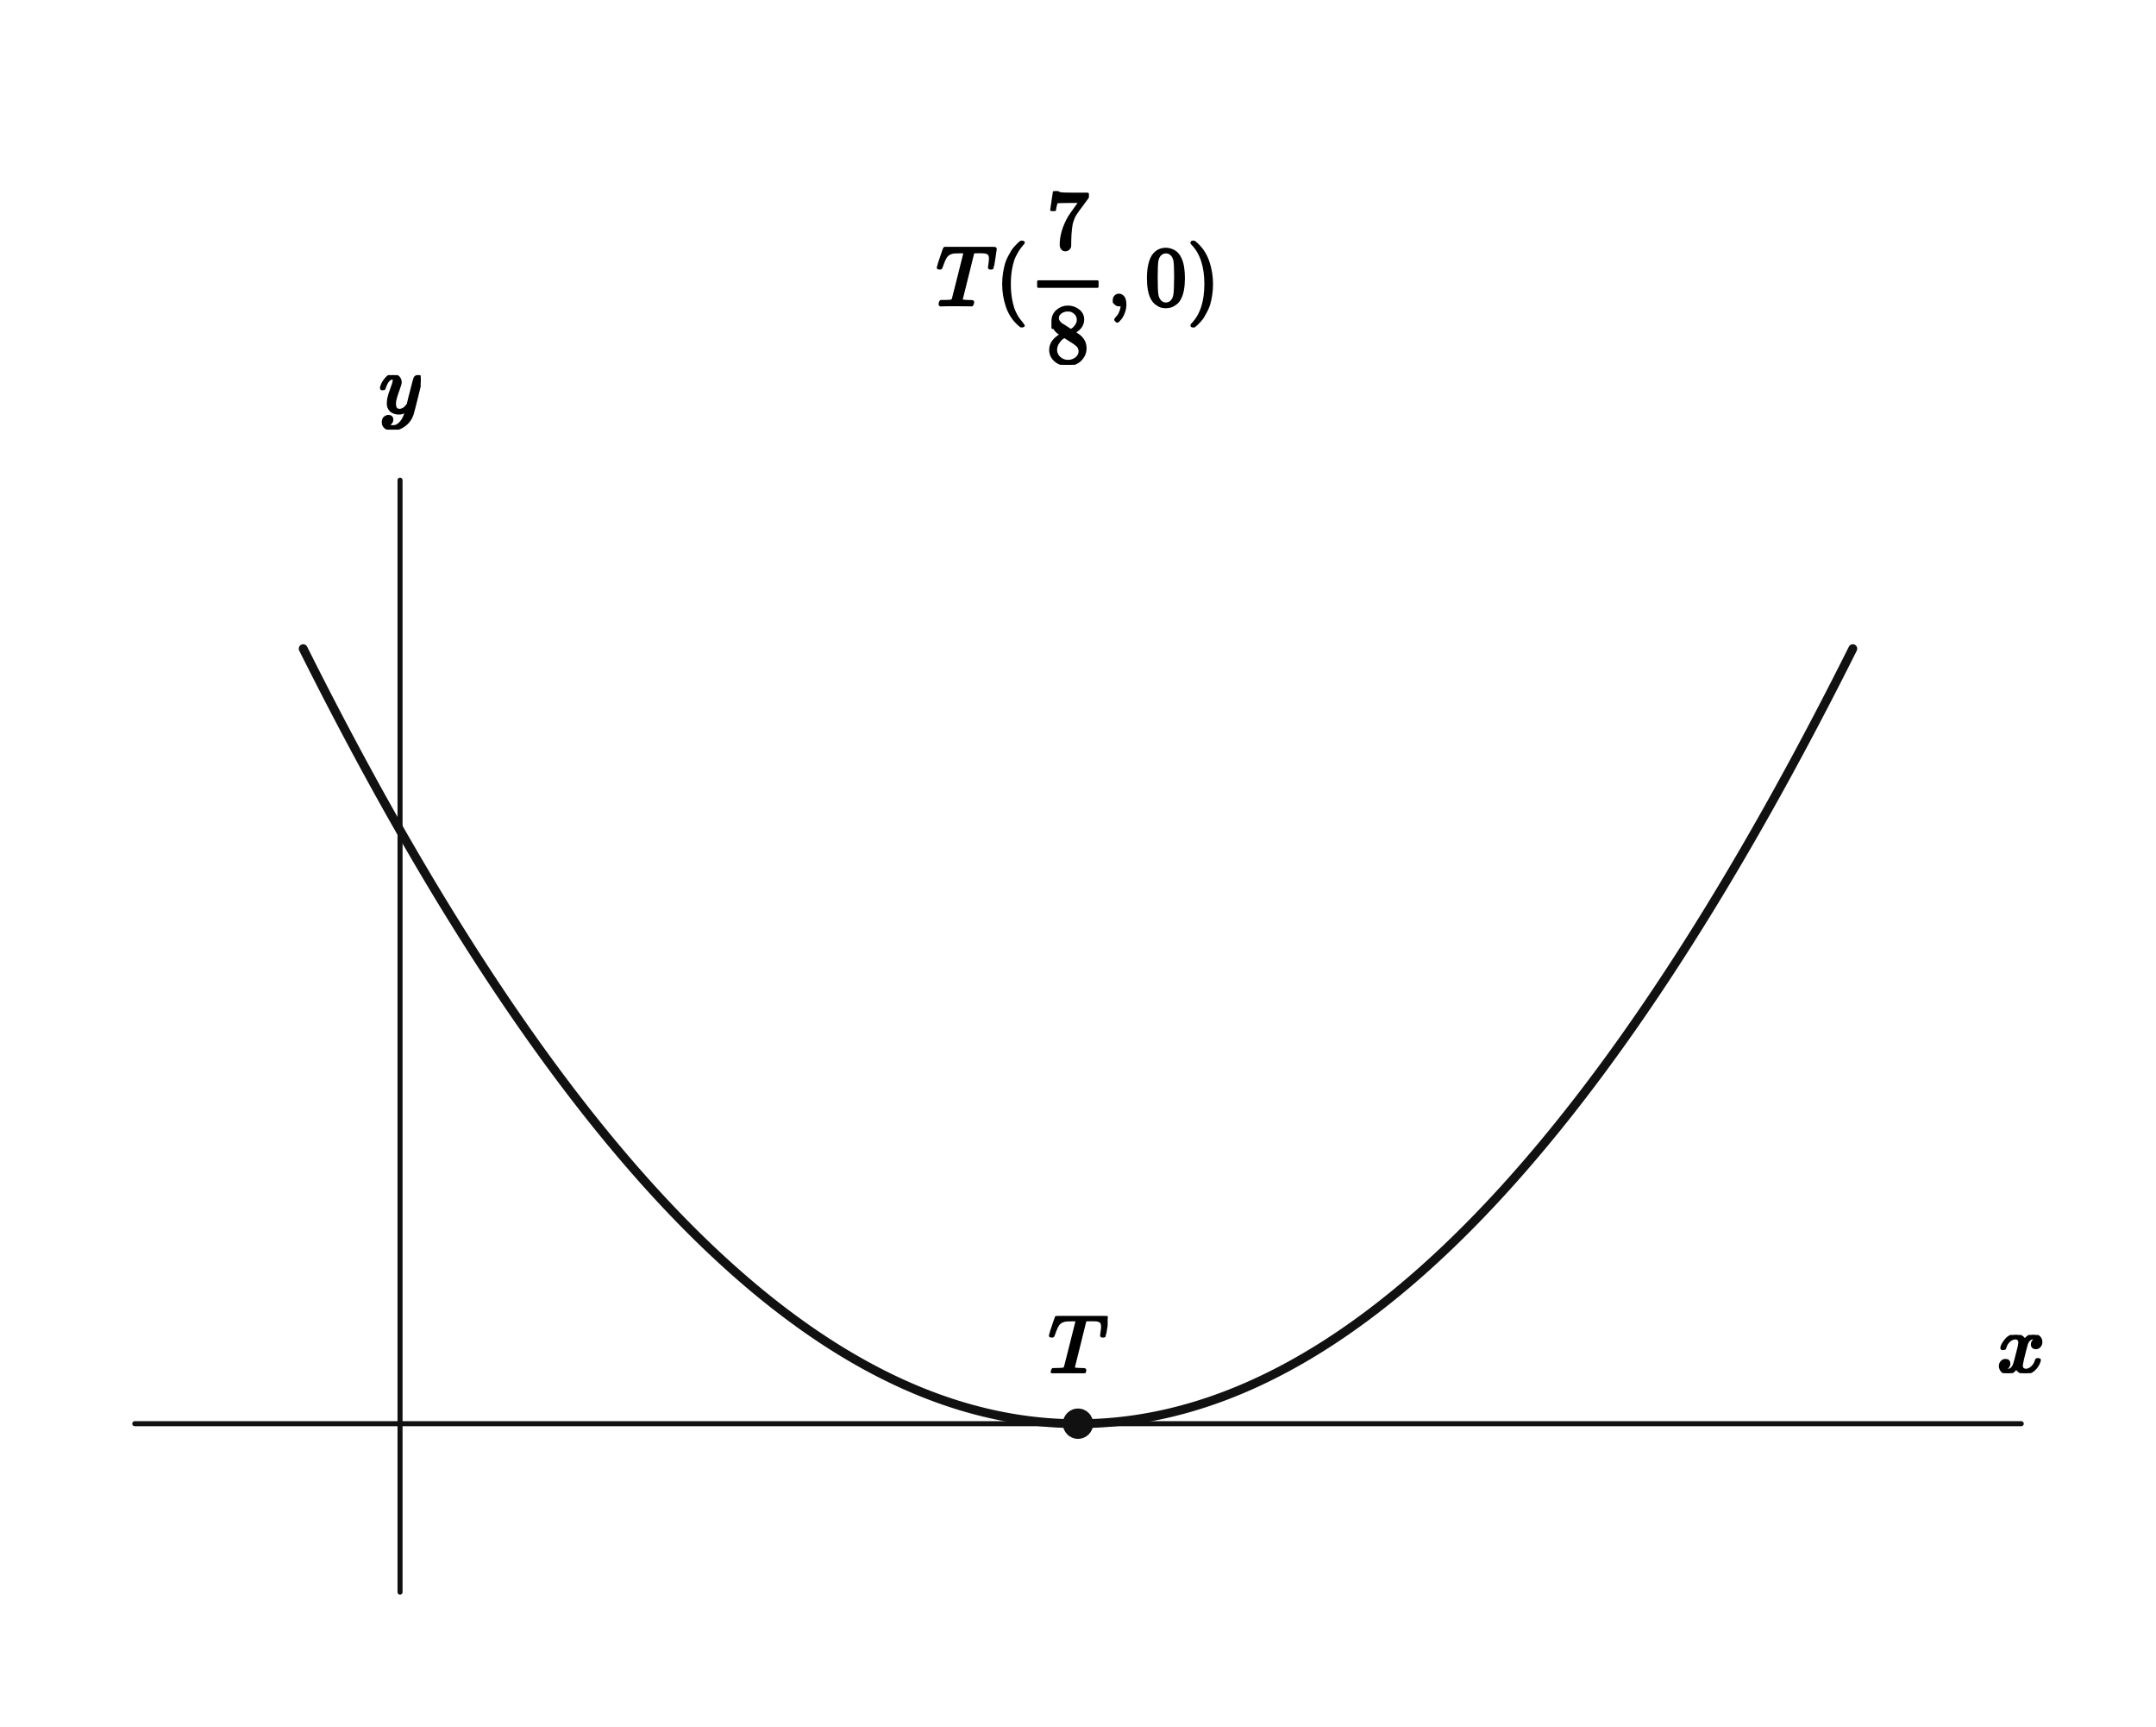
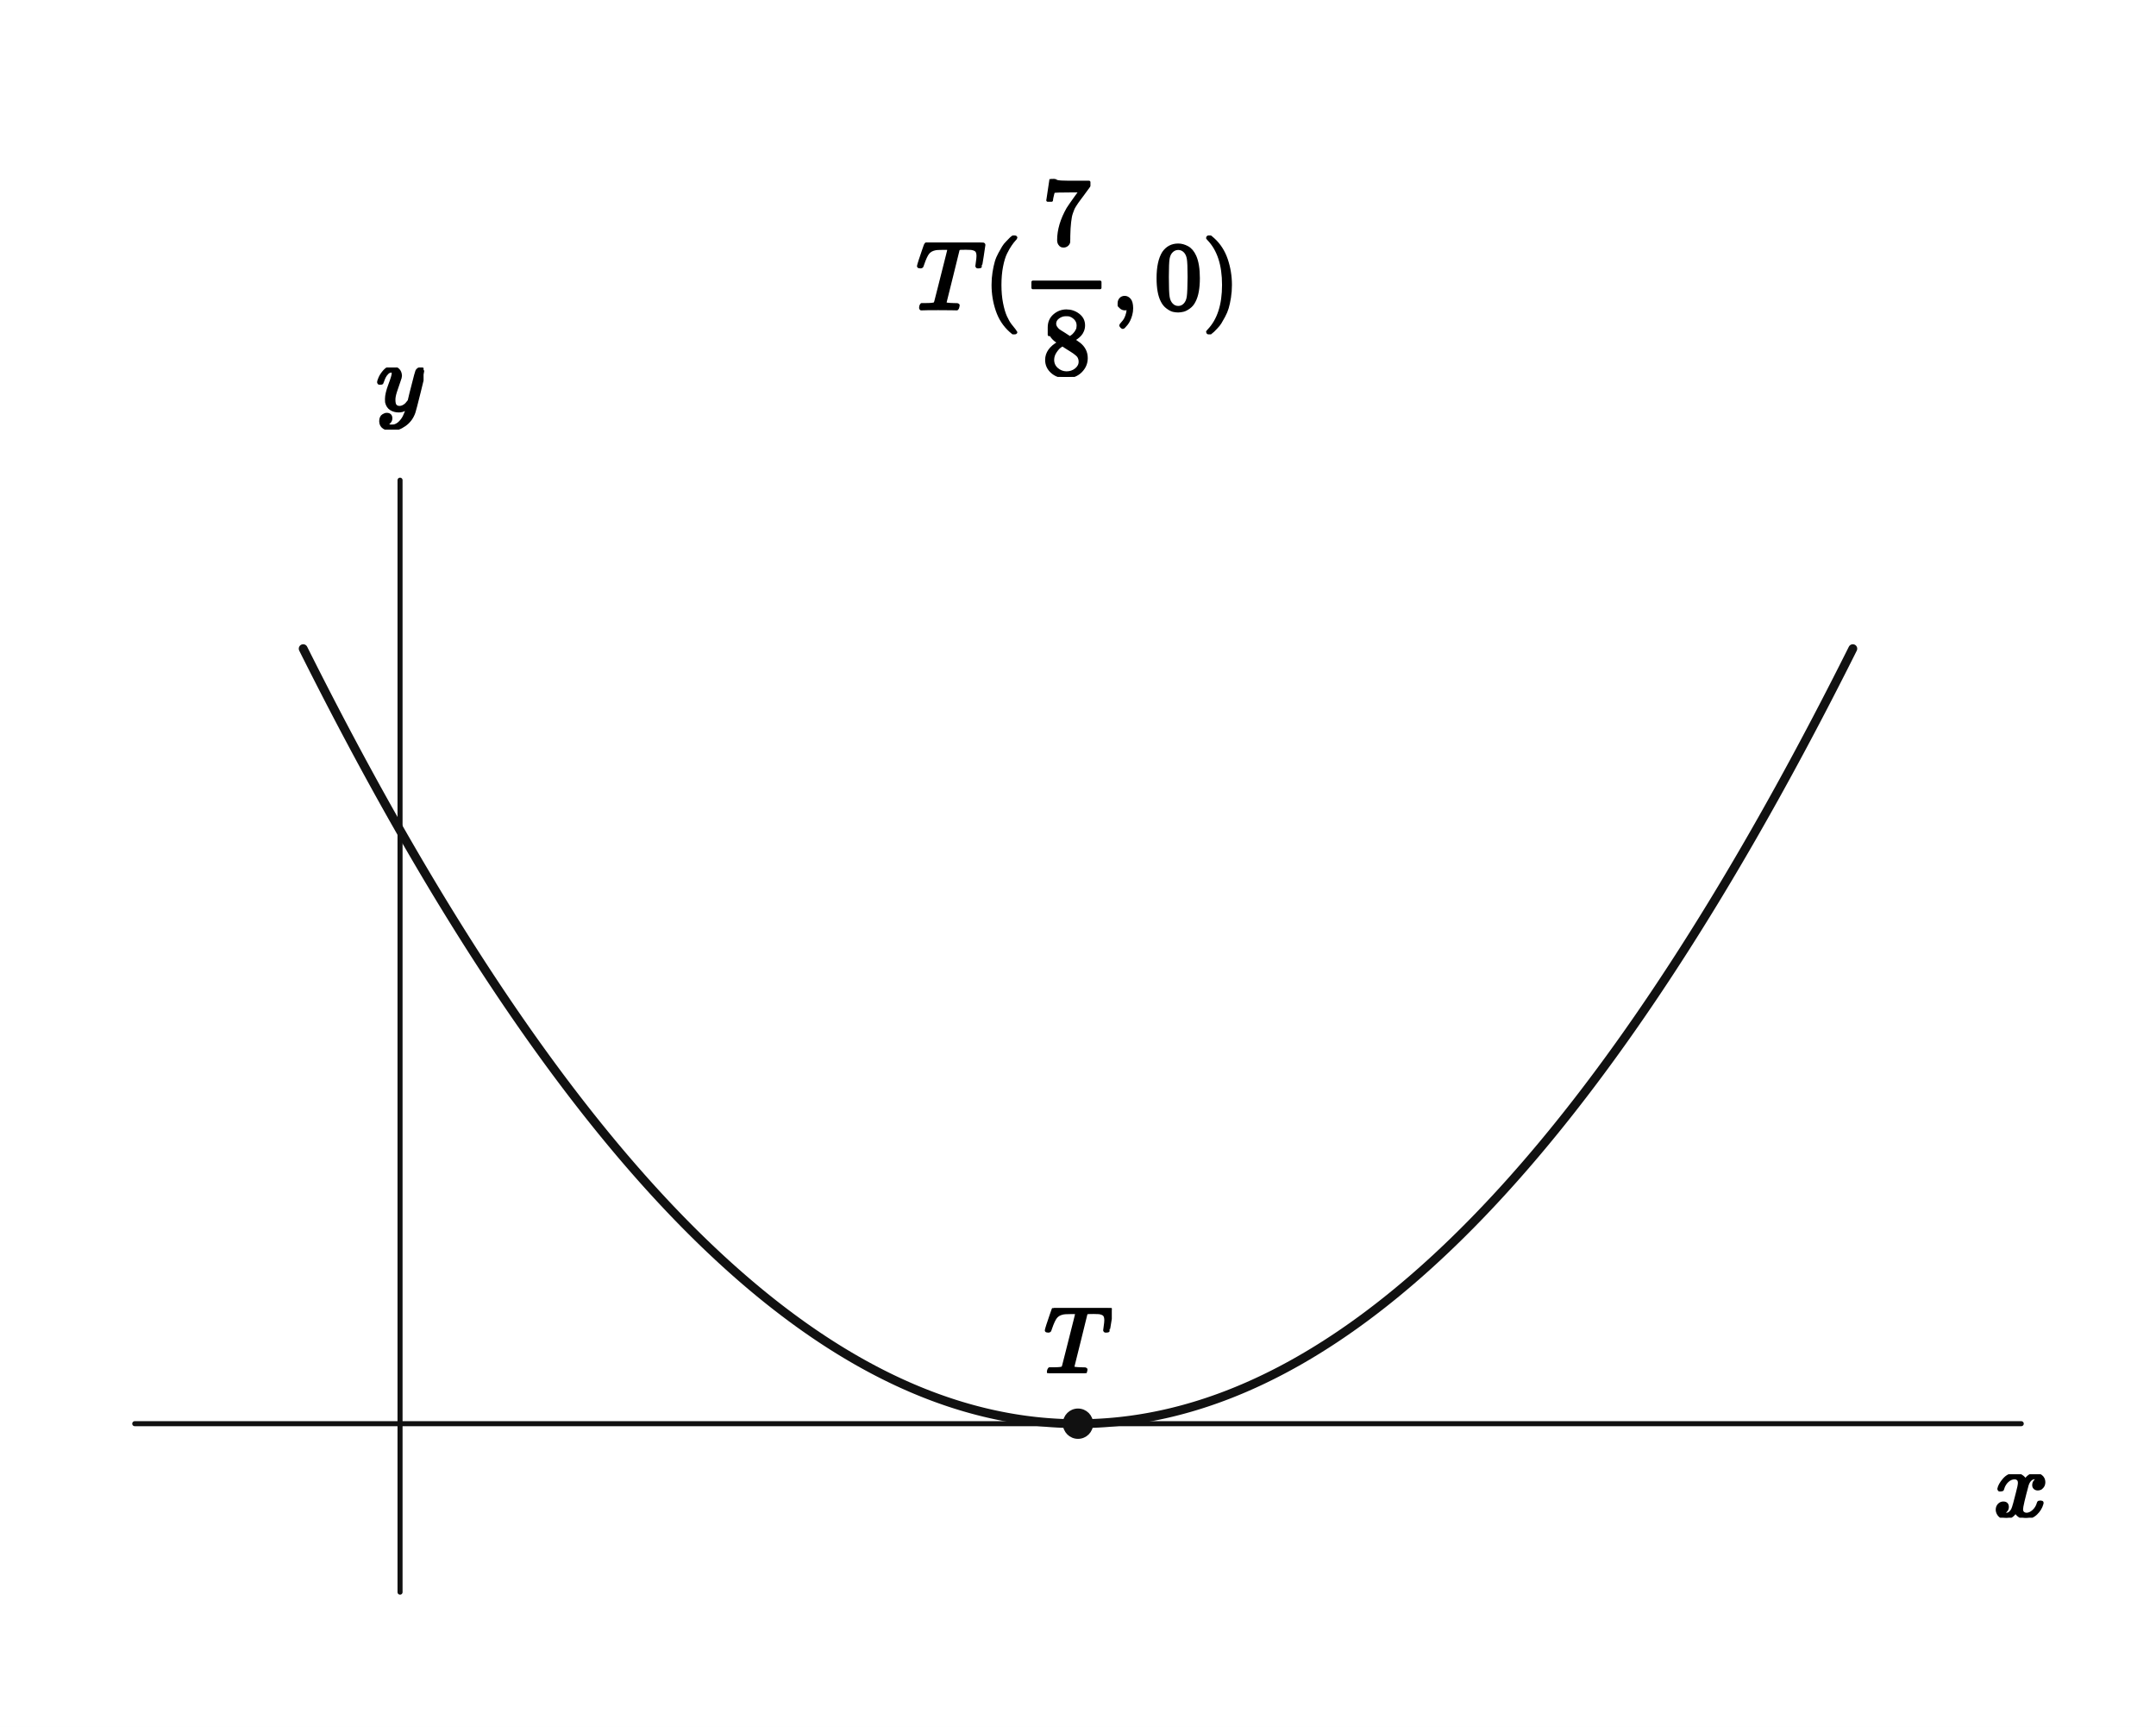
<svg xmlns="http://www.w3.org/2000/svg" viewBox="0 0 512 410" width="512" height="410" preserveAspectRatio="xMidYMid meet" role="img" aria-labelledby="visual-title visual-desc" data-engine-version="geometry-visual-v1" data-geometry-style-version="AP_GEOMETRY_PRINT_V1_0_DRAFT" data-geometry-preset="GEOMETRY_STANDARD" data-graph-style-version="AP_GRAPH_PRINT_V1_1_DRAFT" data-geometry-mode="COORDINATE_GEOMETRY_HYBRID" data-axis-scale-mode="EQUAL_UNIT" data-geometry-fact-hash="44136fa355b3678a1146ad16f7e8649e94fb4fc21fe77e8310c060f61caaff8a" data-visual-provenance="independent-facts-python" style="max-width:100%;height:auto;stroke-linejoin:round;stroke-linecap:round" data-publication-profile="fragment-publication-spike-v1" data-safe-margin="12">
  <rect width="512" height="410" fill="#fff" />
  <g data-layer="30">
    <line id="x-axis" data-role="axis" stroke="#111" stroke-width="1.2" fill="none" data-axis="x" x1="32" y1="338" x2="480" y2="338" />
  </g>
  <g data-layer="30">
    <line id="y-axis" data-role="axis" stroke="#111" stroke-width="1.2" fill="none" data-axis="y" x1="95" y1="378" x2="95" y2="114" />
  </g>
  <g data-layer="40">
    <polyline id="f-piece-1-branch-0" data-role="curve" stroke="#111" stroke-width="2.1" fill="none" data-branch="PIECE_1" points="72,154 72.821,155.639 73.643,157.271 74.464,158.896 75.286,160.513 76.107,162.123 76.929,163.725 77.75,165.32 78.571,166.908 79.393,168.489 80.214,170.062 81.036,171.628 81.857,173.186 82.679,174.737 83.5,176.281 84.321,177.818 85.143,179.347 85.964,180.869 86.786,182.383 87.607,183.89 88.429,185.39 89.25,186.883 90.071,188.368 90.893,189.846 91.714,191.316 92.536,192.779 93.357,194.235 94.179,195.684 95,197.125 95.821,198.559 96.643,199.985 97.464,201.404 98.286,202.816 99.107,204.221 99.929,205.618 100.75,207.008 101.571,208.39 102.393,209.765 103.214,211.133 104.036,212.494 104.857,213.847 105.679,215.193 106.5,216.531 107.321,217.862 108.143,219.186 108.964,220.503 109.786,221.812 110.607,223.114 111.429,224.408 112.25,225.695 113.071,226.975 113.893,228.248 114.714,229.513 115.536,230.771 116.357,232.021 117.179,233.264 118,234.5 118.821,235.728 119.643,236.95 120.464,238.163 121.286,239.37 122.107,240.569 122.929,241.761 123.75,242.945 124.571,244.122 125.393,245.292 126.214,246.455 127.036,247.61 127.857,248.758 128.679,249.898 129.5,251.031 130.321,252.157 131.143,253.276 131.964,254.387 132.786,255.49 133.607,256.587 134.429,257.676 135.25,258.758 136.071,259.832 136.893,260.899 137.714,261.959 138.536,263.012 139.357,264.057 140.179,265.095 141,266.125 141.821,267.148 142.643,268.164 143.464,269.172 144.286,270.173 145.107,271.167 145.929,272.154 146.75,273.133 147.571,274.105 148.393,275.069 149.214,276.026 150.036,276.976 150.857,277.918 151.679,278.853 152.5,279.781 153.321,280.702 154.143,281.615 154.964,282.521 155.786,283.419 156.607,284.31 157.429,285.194 158.25,286.07 159.071,286.939 159.893,287.801 160.714,288.656 161.536,289.503 162.357,290.342 163.179,291.175 164,292 164.821,292.818 165.643,293.628 166.464,294.431 167.286,295.227 168.107,296.015 168.929,296.797 169.75,297.57 170.571,298.337 171.393,299.096 172.214,299.848 173.036,300.592 173.857,301.329 174.679,302.059 175.5,302.781 176.321,303.496 177.143,304.204 177.964,304.904 178.786,305.598 179.607,306.283 180.429,306.962 181.25,307.633 182.071,308.297 182.893,308.953 183.714,309.602 184.536,310.244 185.357,310.878 186.179,311.505 187,312.125 187.821,312.737 188.643,313.342 189.464,313.94 190.286,314.531 191.107,315.114 191.929,315.689 192.75,316.258 193.571,316.819 194.393,317.373 195.214,317.919 196.036,318.458 196.857,318.99 197.679,319.514 198.5,320.031 199.321,320.541 200.143,321.043 200.964,321.538 201.786,322.026 202.607,322.507 203.429,322.98 204.25,323.445 205.071,323.904 205.893,324.355 206.714,324.798 207.536,325.235 208.357,325.664 209.179,326.086 210,326.5 210.821,326.907 211.643,327.307 212.464,327.699 213.286,328.084 214.107,328.462 214.929,328.832 215.75,329.195 216.571,329.551 217.393,329.899 218.214,330.24 219.036,330.574 219.857,330.901 220.679,331.22 221.5,331.531 222.321,331.836 223.143,332.133 223.964,332.422 224.786,332.705 225.607,332.98 226.429,333.247 227.25,333.508 228.071,333.761 228.893,334.007 229.714,334.245 230.536,334.476 231.357,334.7 232.179,334.916 233,335.125 233.821,335.327 234.643,335.521 235.464,335.708 236.286,335.888 237.107,336.06 237.929,336.225 238.75,336.383 239.571,336.533 240.393,336.676 241.214,336.812 242.036,336.94 242.857,337.061 243.679,337.175 244.5,337.281 245.321,337.38 246.143,337.472 246.964,337.556 247.786,337.633 248.607,337.703 249.429,337.765 250.25,337.82 251.071,337.868 251.893,337.908 252.714,337.941 253.536,337.967 254.357,337.985 255.179,337.996 256,338 256.821,337.996 257.643,337.985 258.464,337.967 259.286,337.941 260.107,337.908 260.929,337.868 261.75,337.82 262.571,337.765 263.393,337.703 264.214,337.633 265.036,337.556 265.857,337.472 266.679,337.38 267.5,337.281 268.321,337.175 269.143,337.061 269.964,336.94 270.786,336.812 271.607,336.676 272.429,336.533 273.25,336.383 274.071,336.225 274.893,336.06 275.714,335.888 276.536,335.708 277.357,335.521 278.179,335.327 279,335.125 279.821,334.916 280.643,334.7 281.464,334.476 282.286,334.245 283.107,334.007 283.929,333.761 284.75,333.508 285.571,333.247 286.393,332.98 287.214,332.705 288.036,332.422 288.857,332.133 289.679,331.836 290.5,331.531 291.321,331.22 292.143,330.901 292.964,330.574 293.786,330.24 294.607,329.899 295.429,329.551 296.25,329.195 297.071,328.832 297.893,328.462 298.714,328.084 299.536,327.699 300.357,327.307 301.179,326.907 302,326.5 302.821,326.086 303.643,325.664 304.464,325.235 305.286,324.798 306.107,324.355 306.929,323.904 307.75,323.445 308.571,322.98 309.393,322.507 310.214,322.026 311.036,321.538 311.857,321.043 312.679,320.541 313.5,320.031 314.321,319.514 315.143,318.99 315.964,318.458 316.786,317.919 317.607,317.373 318.429,316.819 319.25,316.258 320.071,315.689 320.893,315.114 321.714,314.531 322.536,313.94 323.357,313.342 324.179,312.737 325,312.125 325.821,311.505 326.643,310.878 327.464,310.244 328.286,309.602 329.107,308.953 329.929,308.297 330.75,307.633 331.571,306.962 332.393,306.283 333.214,305.598 334.036,304.904 334.857,304.204 335.679,303.496 336.5,302.781 337.321,302.059 338.143,301.329 338.964,300.592 339.786,299.848 340.607,299.096 341.429,298.337 342.25,297.57 343.071,296.797 343.893,296.015 344.714,295.227 345.536,294.431 346.357,293.628 347.179,292.818 348,292 348.821,291.175 349.643,290.342 350.464,289.503 351.286,288.656 352.107,287.801 352.929,286.939 353.75,286.07 354.571,285.194 355.393,284.31 356.214,283.419 357.036,282.521 357.857,281.615 358.679,280.702 359.5,279.781 360.321,278.853 361.143,277.918 361.964,276.976 362.786,276.026 363.607,275.069 364.429,274.105 365.25,273.133 366.071,272.154 366.893,271.167 367.714,270.173 368.536,269.172 369.357,268.164 370.179,267.148 371,266.125 371.821,265.095 372.643,264.057 373.464,263.012 374.286,261.959 375.107,260.899 375.929,259.832 376.75,258.758 377.571,257.676 378.393,256.587 379.214,255.49 380.036,254.387 380.857,253.276 381.679,252.157 382.5,251.031 383.321,249.898 384.143,248.758 384.964,247.61 385.786,246.455 386.607,245.292 387.429,244.122 388.25,242.945 389.071,241.761 389.893,240.569 390.714,239.37 391.536,238.163 392.357,236.95 393.179,235.728 394,234.5 394.821,233.264 395.643,232.021 396.464,230.771 397.286,229.513 398.107,228.248 398.929,226.975 399.75,225.695 400.571,224.408 401.393,223.114 402.214,221.812 403.036,220.503 403.857,219.186 404.679,217.862 405.5,216.531 406.321,215.193 407.143,213.847 407.964,212.494 408.786,211.133 409.607,209.765 410.429,208.39 411.25,207.008 412.071,205.618 412.893,204.221 413.714,202.816 414.536,201.404 415.357,199.985 416.179,198.559 417,197.125 417.821,195.684 418.643,194.235 419.464,192.779 420.286,191.316 421.107,189.846 421.929,188.368 422.75,186.883 423.571,185.39 424.393,183.89 425.214,182.383 426.036,180.869 426.857,179.347 427.679,177.818 428.5,176.281 429.321,174.737 430.143,173.186 430.964,171.628 431.786,170.062 432.607,168.489 433.429,166.908 434.25,165.32 435.071,163.725 435.893,162.123 436.714,160.513 437.536,158.896 438.357,157.271 439.179,155.639 440,154" />
  </g>
  <g data-layer="70">
    <circle id="required-point-1" data-role="point" stroke="#111" stroke-width="0.8" fill="#111" cx="256" cy="338" r="3.2" />
  </g>
  <g data-layer="90">
-     <g id="required-point-1-coordinate-panel" data-label-kind="EQUATION_LABEL" data-priority="0" data-font-px="20" data-owner="required-point-1" data-fragment-sha="sha256:6c17f1754a21c030e1f4ebaf28ff79a10fe6165e7ed8292b91fdeb691e18ba3f" transform="translate(222.333 45.4)">
-       <svg width="67.334" height="41.2" viewBox="0 0 67.334 41.2" data-outline-width="67.334" data-outline-height="41.2" id="lb-a588e5b129b7db5d043714283f040c04f86fb33f2392f0d2c1b7ae3a28b914f3" data-owner="required-point-1" data-fact-role="DERIVED_INTERMEDIATE">
-         <g data-outline-units-per-em="1000" transform="translate(0 27.04) scale(0.02)">
+     <g id="required-point-1-coordinate-panel" data-label-kind="EQUATION_LABEL" data-priority="0" data-font-px="22.8" data-owner="required-point-1" data-fragment-sha="sha256:739908b182655bf3ce9e8fc04db4d74d77cacd6883b419258fe1fd351a333c41" transform="translate(217.6196 42.516)">
+       <svg width="76.761" height="46.968" viewBox="0 0 76.761 46.968" data-outline-width="76.76075999999999" data-outline-height="46.968" id="lb-29df96e3f254a322d319d7abb6d7ac117f5362626d266562e2fa58fc5e3f6b82" data-owner="required-point-1" data-fact-role="DERIVED_INTERMEDIATE">
+         <g data-outline-units-per-em="1000" transform="translate(0 30.8256) scale(0.0228)">
          <g stroke="currentColor" fill="currentColor" stroke-width="30" transform="scale(1,-1)">
            <g data-mml-node="math">
              <g data-mml-node="mi">
                <path data-c="1D447" d="M40 437Q21 437 21 445Q21 450 37 501T71 602L88 651Q93 669 101 677H569H659Q691 677 697 676T704 667Q704 661 687 553T668 444Q668 437 649 437Q640 437 637 437T631 442L629 445Q629 451 635 490T641 551Q641 586 628 604T573 629Q568 630 515 631Q469 631 457 630T439 622Q438 621 368 343T298 60Q298 48 386 46Q418 46 427 45T436 36Q436 31 433 22Q429 4 424 1L422 0Q419 0 415 0Q410 0 363 1T228 2Q99 2 64 0H49Q43 6 43 9T45 27Q49 40 55 46H83H94Q174 46 189 55Q190 56 191 56Q196 59 201 76T241 233Q258 301 269 344Q339 619 339 625Q339 630 310 630H279Q212 630 191 624Q146 614 121 583T67 467Q60 445 57 441T43 437H40Z" />
              </g>
              <g data-mml-node="mo" transform="translate(704,0)">
                <path data-c="28" d="M94 250Q94 319 104 381T127 488T164 576T202 643T244 695T277 729T302 750H315H319Q333 750 333 741Q333 738 316 720T275 667T226 581T184 443T167 250T184 58T225 -81T274 -167T316 -220T333 -241Q333 -250 318 -250H315H302L274 -226Q180 -141 137 -14T94 250Z" />
              </g>
              <g data-mml-node="TeXAtom" data-mjx-texclass="ORD" transform="translate(1093,0)">
                <g data-mml-node="mstyle">
                  <g data-mml-node="mfrac">
                    <g data-mml-node="mn" transform="translate(220,676)">
                      <path data-c="37" d="M55 458Q56 460 72 567L88 674Q88 676 108 676H128V672Q128 662 143 655T195 646T364 644H485V605L417 512Q408 500 387 472T360 435T339 403T319 367T305 330T292 284T284 230T278 162T275 80Q275 66 275 52T274 28V19Q270 2 255 -10T221 -22Q210 -22 200 -19T179 0T168 40Q168 198 265 368Q285 400 349 489L395 552H302Q128 552 119 546Q113 543 108 522T98 479L95 458V455H55V458Z" />
                    </g>
                    <g data-mml-node="mn" transform="translate(220,-686)">
                      <path data-c="38" d="M70 417T70 494T124 618T248 666Q319 666 374 624T429 515Q429 485 418 459T392 417T361 389T335 371T324 363L338 354Q352 344 366 334T382 323Q457 264 457 174Q457 95 399 37T249 -22Q159 -22 101 29T43 155Q43 263 172 335L154 348Q133 361 127 368Q70 417 70 494ZM286 386L292 390Q298 394 301 396T311 403T323 413T334 425T345 438T355 454T364 471T369 491T371 513Q371 556 342 586T275 624Q268 625 242 625Q201 625 165 599T128 534Q128 511 141 492T167 463T217 431Q224 426 228 424L286 386ZM250 21Q308 21 350 55T392 137Q392 154 387 169T375 194T353 216T330 234T301 253T274 270Q260 279 244 289T218 306L210 311Q204 311 181 294T133 239T107 157Q107 98 150 60T250 21Z" />
                    </g>
                    <rect width="700" height="60" x="120" y="220" />
                  </g>
                </g>
              </g>
              <g data-mml-node="mo" transform="translate(2033,0)">
                <path data-c="2C" d="M78 35T78 60T94 103T137 121Q165 121 187 96T210 8Q210 -27 201 -60T180 -117T154 -158T130 -185T117 -194Q113 -194 104 -185T95 -172Q95 -168 106 -156T131 -126T157 -76T173 -3V9L172 8Q170 7 167 6T161 3T152 1T140 0Q113 0 96 17Z" />
              </g>
              <g data-mml-node="mn" transform="translate(2477.7,0)">
                <path data-c="30" d="M96 585Q152 666 249 666Q297 666 345 640T423 548Q460 465 460 320Q460 165 417 83Q397 41 362 16T301 -15T250 -22Q224 -22 198 -16T137 16T82 83Q39 165 39 320Q39 494 96 585ZM321 597Q291 629 250 629Q208 629 178 597Q153 571 145 525T137 333Q137 175 145 125T181 46Q209 16 250 16Q290 16 318 46Q347 76 354 130T362 333Q362 478 354 524T321 597Z" />
              </g>
              <g data-mml-node="mo" transform="translate(2977.7,0)">
                <path data-c="29" d="M60 749L64 750Q69 750 74 750H86L114 726Q208 641 251 514T294 250Q294 182 284 119T261 12T224 -76T186 -143T145 -194T113 -227T90 -246Q87 -249 86 -250H74Q66 -250 63 -250T58 -247T55 -238Q56 -237 66 -225Q221 -64 221 250T66 725Q56 737 55 738Q55 746 60 749Z" />
              </g>
            </g>
          </g>
        </g>
      </svg>
    </g>
  </g>
  <g data-layer="90">
-     <g id="required-point-1-name" data-label-kind="POINT_NAME" data-priority="1" data-font-px="20" data-owner="required-point-1" data-fragment-sha="sha256:9857abfded5805a87ecfe1278679b75e8e98980b750c7202279e2d1e101e5c1c" transform="translate(248.96 312.46)">
-       <svg width="14.08" height="13.54" viewBox="0 0 14.08 13.54" data-outline-width="14.08" data-outline-height="13.54" id="lb-06040a92724265bbbd9aee9553befad4e6a49d3ee3deb05bdad5023171e6f7bb" data-owner="required-point-1" data-fact-role="DERIVED_INTERMEDIATE">
-         <g data-outline-units-per-em="1000" transform="translate(0 13.54) scale(0.02)">
+     <g id="required-point-1-name" data-label-kind="POINT_NAME" data-priority="1" data-font-px="22.8" data-owner="required-point-1" data-fragment-sha="sha256:bf6797d1b2eb653ebbe97236658c26554877c94c3122acaa8bf6e9a2d0e94d5c" transform="translate(247.9744 310.5644)">
+       <svg width="16.051" height="15.436" viewBox="0 0 16.051 15.436" data-outline-width="16.0512" data-outline-height="15.4356" id="lb-a9a9868faa6ad14cef66a8da419948f785d78972de7f01f01bb7305616393992" data-owner="required-point-1" data-fact-role="DERIVED_INTERMEDIATE">
+         <g data-outline-units-per-em="1000" transform="translate(0 15.4356) scale(0.0228)">
          <g stroke="currentColor" fill="currentColor" stroke-width="30" transform="scale(1,-1)">
            <g data-mml-node="math">
              <g data-mml-node="mi">
                <path data-c="1D447" d="M40 437Q21 437 21 445Q21 450 37 501T71 602L88 651Q93 669 101 677H569H659Q691 677 697 676T704 667Q704 661 687 553T668 444Q668 437 649 437Q640 437 637 437T631 442L629 445Q629 451 635 490T641 551Q641 586 628 604T573 629Q568 630 515 631Q469 631 457 630T439 622Q438 621 368 343T298 60Q298 48 386 46Q418 46 427 45T436 36Q436 31 433 22Q429 4 424 1L422 0Q419 0 415 0Q410 0 363 1T228 2Q99 2 64 0H49Q43 6 43 9T45 27Q49 40 55 46H83H94Q174 46 189 55Q190 56 191 56Q196 59 201 76T241 233Q258 301 269 344Q339 619 339 625Q339 630 310 630H279Q212 630 191 624Q146 614 121 583T67 467Q60 445 57 441T43 437H40Z" />
              </g>
            </g>
          </g>
        </g>
      </svg>
    </g>
  </g>
  <g data-layer="90">
-     <g id="axis-x" data-label-kind="GRAPH_ANNOTATION" data-priority="4" data-font-px="20" data-owner="axis-x" data-fragment-sha="sha256:2c510fd8b89134fc5e39ec5aff905c1b3a516121c5bd4255d1706343bf576949" transform="translate(474.28 316.94)">
-       <svg width="11.44" height="9.06" viewBox="0 0 11.44 9.06" data-outline-width="11.44" data-outline-height="9.06" id="lb-00af221504624b67a637076ba0f45882281f4f2a20afe75de58e117c9506d75a" data-owner="axis-x" data-fact-role="DERIVED_INTERMEDIATE">
-         <g data-outline-units-per-em="1000" transform="translate(0 8.84) scale(0.02)">
+     <g id="axis-x" data-label-kind="GRAPH_ANNOTATION" data-priority="4" data-font-px="22.8" data-owner="axis-x" data-fragment-sha="sha256:f2f288f8df28096ecda06599e12d2c0c5ab53f9c8bbc2cb16f9d04aa1587dfca" transform="translate(473.4792 350)">
+       <svg width="13.042" height="10.328" viewBox="0 0 13.042 10.328" data-outline-width="13.0416" data-outline-height="10.3284" id="lb-72c19c0b7f63c5aa7e81f4c9479931948e16a1f6185888dfe18a7fde04365466" data-owner="axis-x" data-fact-role="DERIVED_INTERMEDIATE">
+         <g data-outline-units-per-em="1000" transform="translate(0 10.0776) scale(0.0228)">
          <g stroke="currentColor" fill="currentColor" stroke-width="30" transform="scale(1,-1)">
            <g data-mml-node="math">
              <g data-mml-node="mi">
                <path data-c="1D465" d="M52 289Q59 331 106 386T222 442Q257 442 286 424T329 379Q371 442 430 442Q467 442 494 420T522 361Q522 332 508 314T481 292T458 288Q439 288 427 299T415 328Q415 374 465 391Q454 404 425 404Q412 404 406 402Q368 386 350 336Q290 115 290 78Q290 50 306 38T341 26Q378 26 414 59T463 140Q466 150 469 151T485 153H489Q504 153 504 145Q504 144 502 134Q486 77 440 33T333 -11Q263 -11 227 52Q186 -10 133 -10H127Q78 -10 57 16T35 71Q35 103 54 123T99 143Q142 143 142 101Q142 81 130 66T107 46T94 41L91 40Q91 39 97 36T113 29T132 26Q168 26 194 71Q203 87 217 139T245 247T261 313Q266 340 266 352Q266 380 251 392T217 404Q177 404 142 372T93 290Q91 281 88 280T72 278H58Q52 284 52 289Z" />
              </g>
            </g>
          </g>
        </g>
      </svg>
    </g>
  </g>
  <g data-layer="90">
-     <g id="axis-y" data-label-kind="GRAPH_ANNOTATION" data-priority="4" data-font-px="20" data-owner="axis-y" data-fragment-sha="sha256:392df3dcb45db04e718715c1d6021bc02a67312b5a0c164374d7e9ff148db5b8" transform="translate(90.1 89.06)">
-       <svg width="9.8" height="12.94" viewBox="0 0 9.8 12.94" data-outline-width="9.8" data-outline-height="12.94" id="lb-d7f5680d8006f52020565fc46015346a45b06eea9422d9fa8ac4fec36c5eb9e9" data-owner="axis-y" data-fact-role="DERIVED_INTERMEDIATE">
-         <g data-outline-units-per-em="1000" transform="translate(0 8.84) scale(0.02)">
+     <g id="axis-y" data-label-kind="GRAPH_ANNOTATION" data-priority="4" data-font-px="22.8" data-owner="axis-y" data-fragment-sha="sha256:7e1bfc44119fd5ca0224cc66fe5e195682dab7af9c4a989f5ab108ab83e75fb8" transform="translate(89.414 87.2484)">
+       <svg width="11.172" height="14.752" viewBox="0 0 11.172 14.752" data-outline-width="11.172" data-outline-height="14.7516" id="lb-1ef83df783e0ab782d6bd82cfa33eb326838677768e2c6d23b0d37d4ca118222" data-owner="axis-y" data-fact-role="DERIVED_INTERMEDIATE">
+         <g data-outline-units-per-em="1000" transform="translate(0 10.0776) scale(0.0228)">
          <g stroke="currentColor" fill="currentColor" stroke-width="30" transform="scale(1,-1)">
            <g data-mml-node="math">
              <g data-mml-node="mi">
                <path data-c="1D466" d="M21 287Q21 301 36 335T84 406T158 442Q199 442 224 419T250 355Q248 336 247 334Q247 331 231 288T198 191T182 105Q182 62 196 45T238 27Q261 27 281 38T312 61T339 94Q339 95 344 114T358 173T377 247Q415 397 419 404Q432 431 462 431Q475 431 483 424T494 412T496 403Q496 390 447 193T391 -23Q363 -106 294 -155T156 -205Q111 -205 77 -183T43 -117Q43 -95 50 -80T69 -58T89 -48T106 -45Q150 -45 150 -87Q150 -107 138 -122T115 -142T102 -147L99 -148Q101 -153 118 -160T152 -167H160Q177 -167 186 -165Q219 -156 247 -127T290 -65T313 -9T321 21L315 17Q309 13 296 6T270 -6Q250 -11 231 -11Q185 -11 150 11T104 82Q103 89 103 113Q103 170 138 262T173 379Q173 380 173 381Q173 390 173 393T169 400T158 404H154Q131 404 112 385T82 344T65 302T57 280Q55 278 41 278H27Q21 284 21 287Z" />
              </g>
            </g>
          </g>
        </g>
      </svg>
    </g>
  </g>
</svg>
